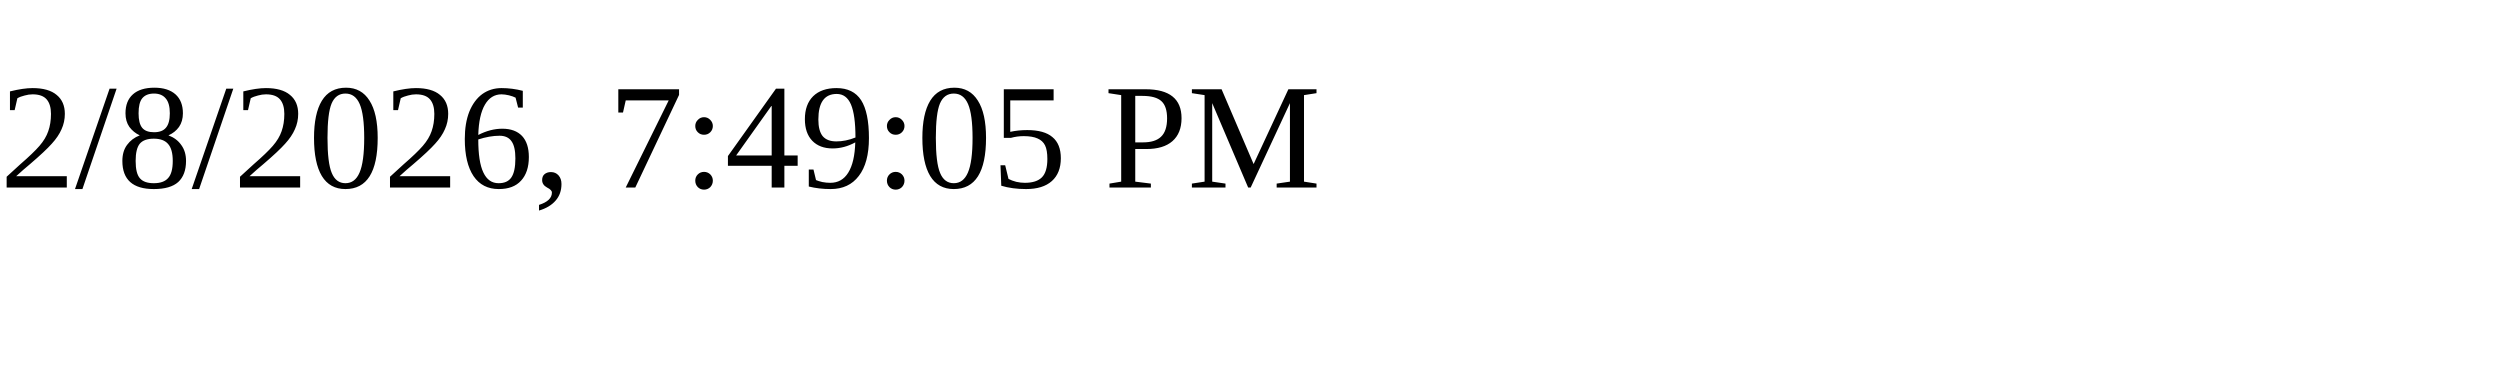
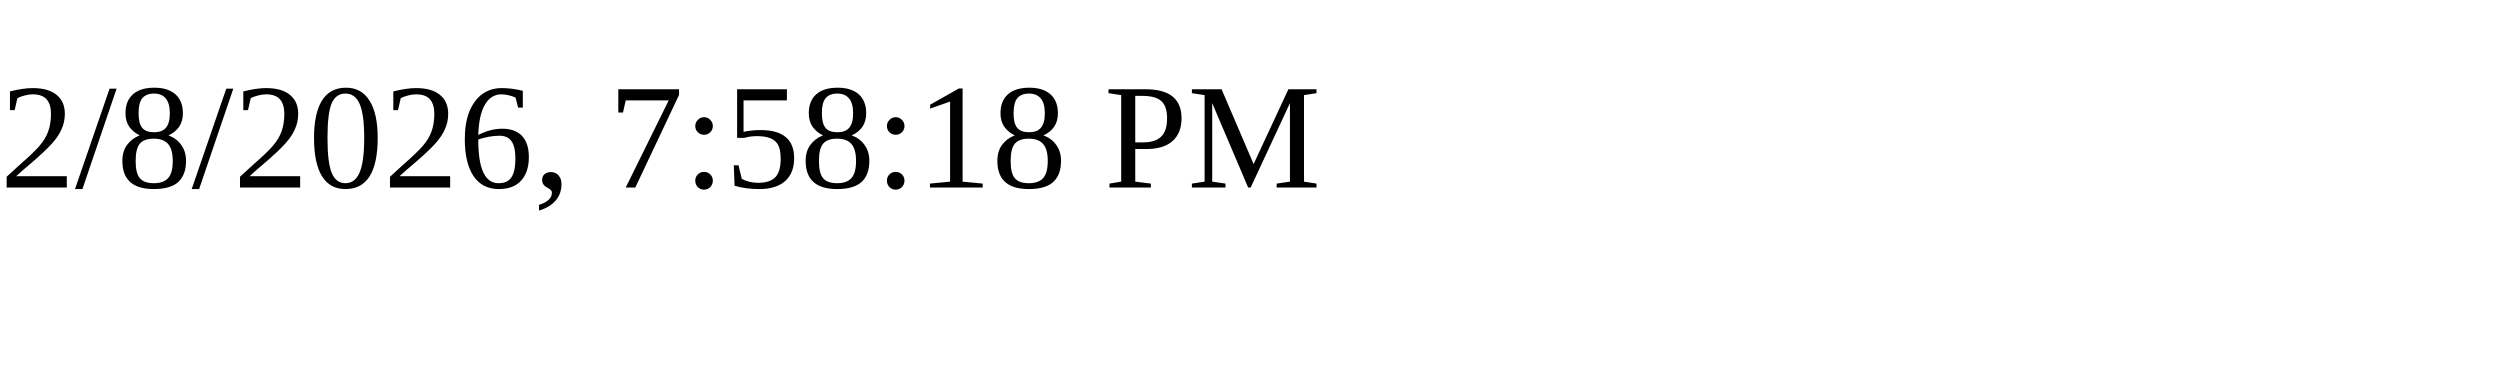
<svg xmlns="http://www.w3.org/2000/svg" height="30" width="200">
-   <text x="0" y="15">2/8/2026, 7:49:05 PM</text>
+   <text x="0" y="15">2/8/2026, 7:58:18 PM</text>
</svg>
